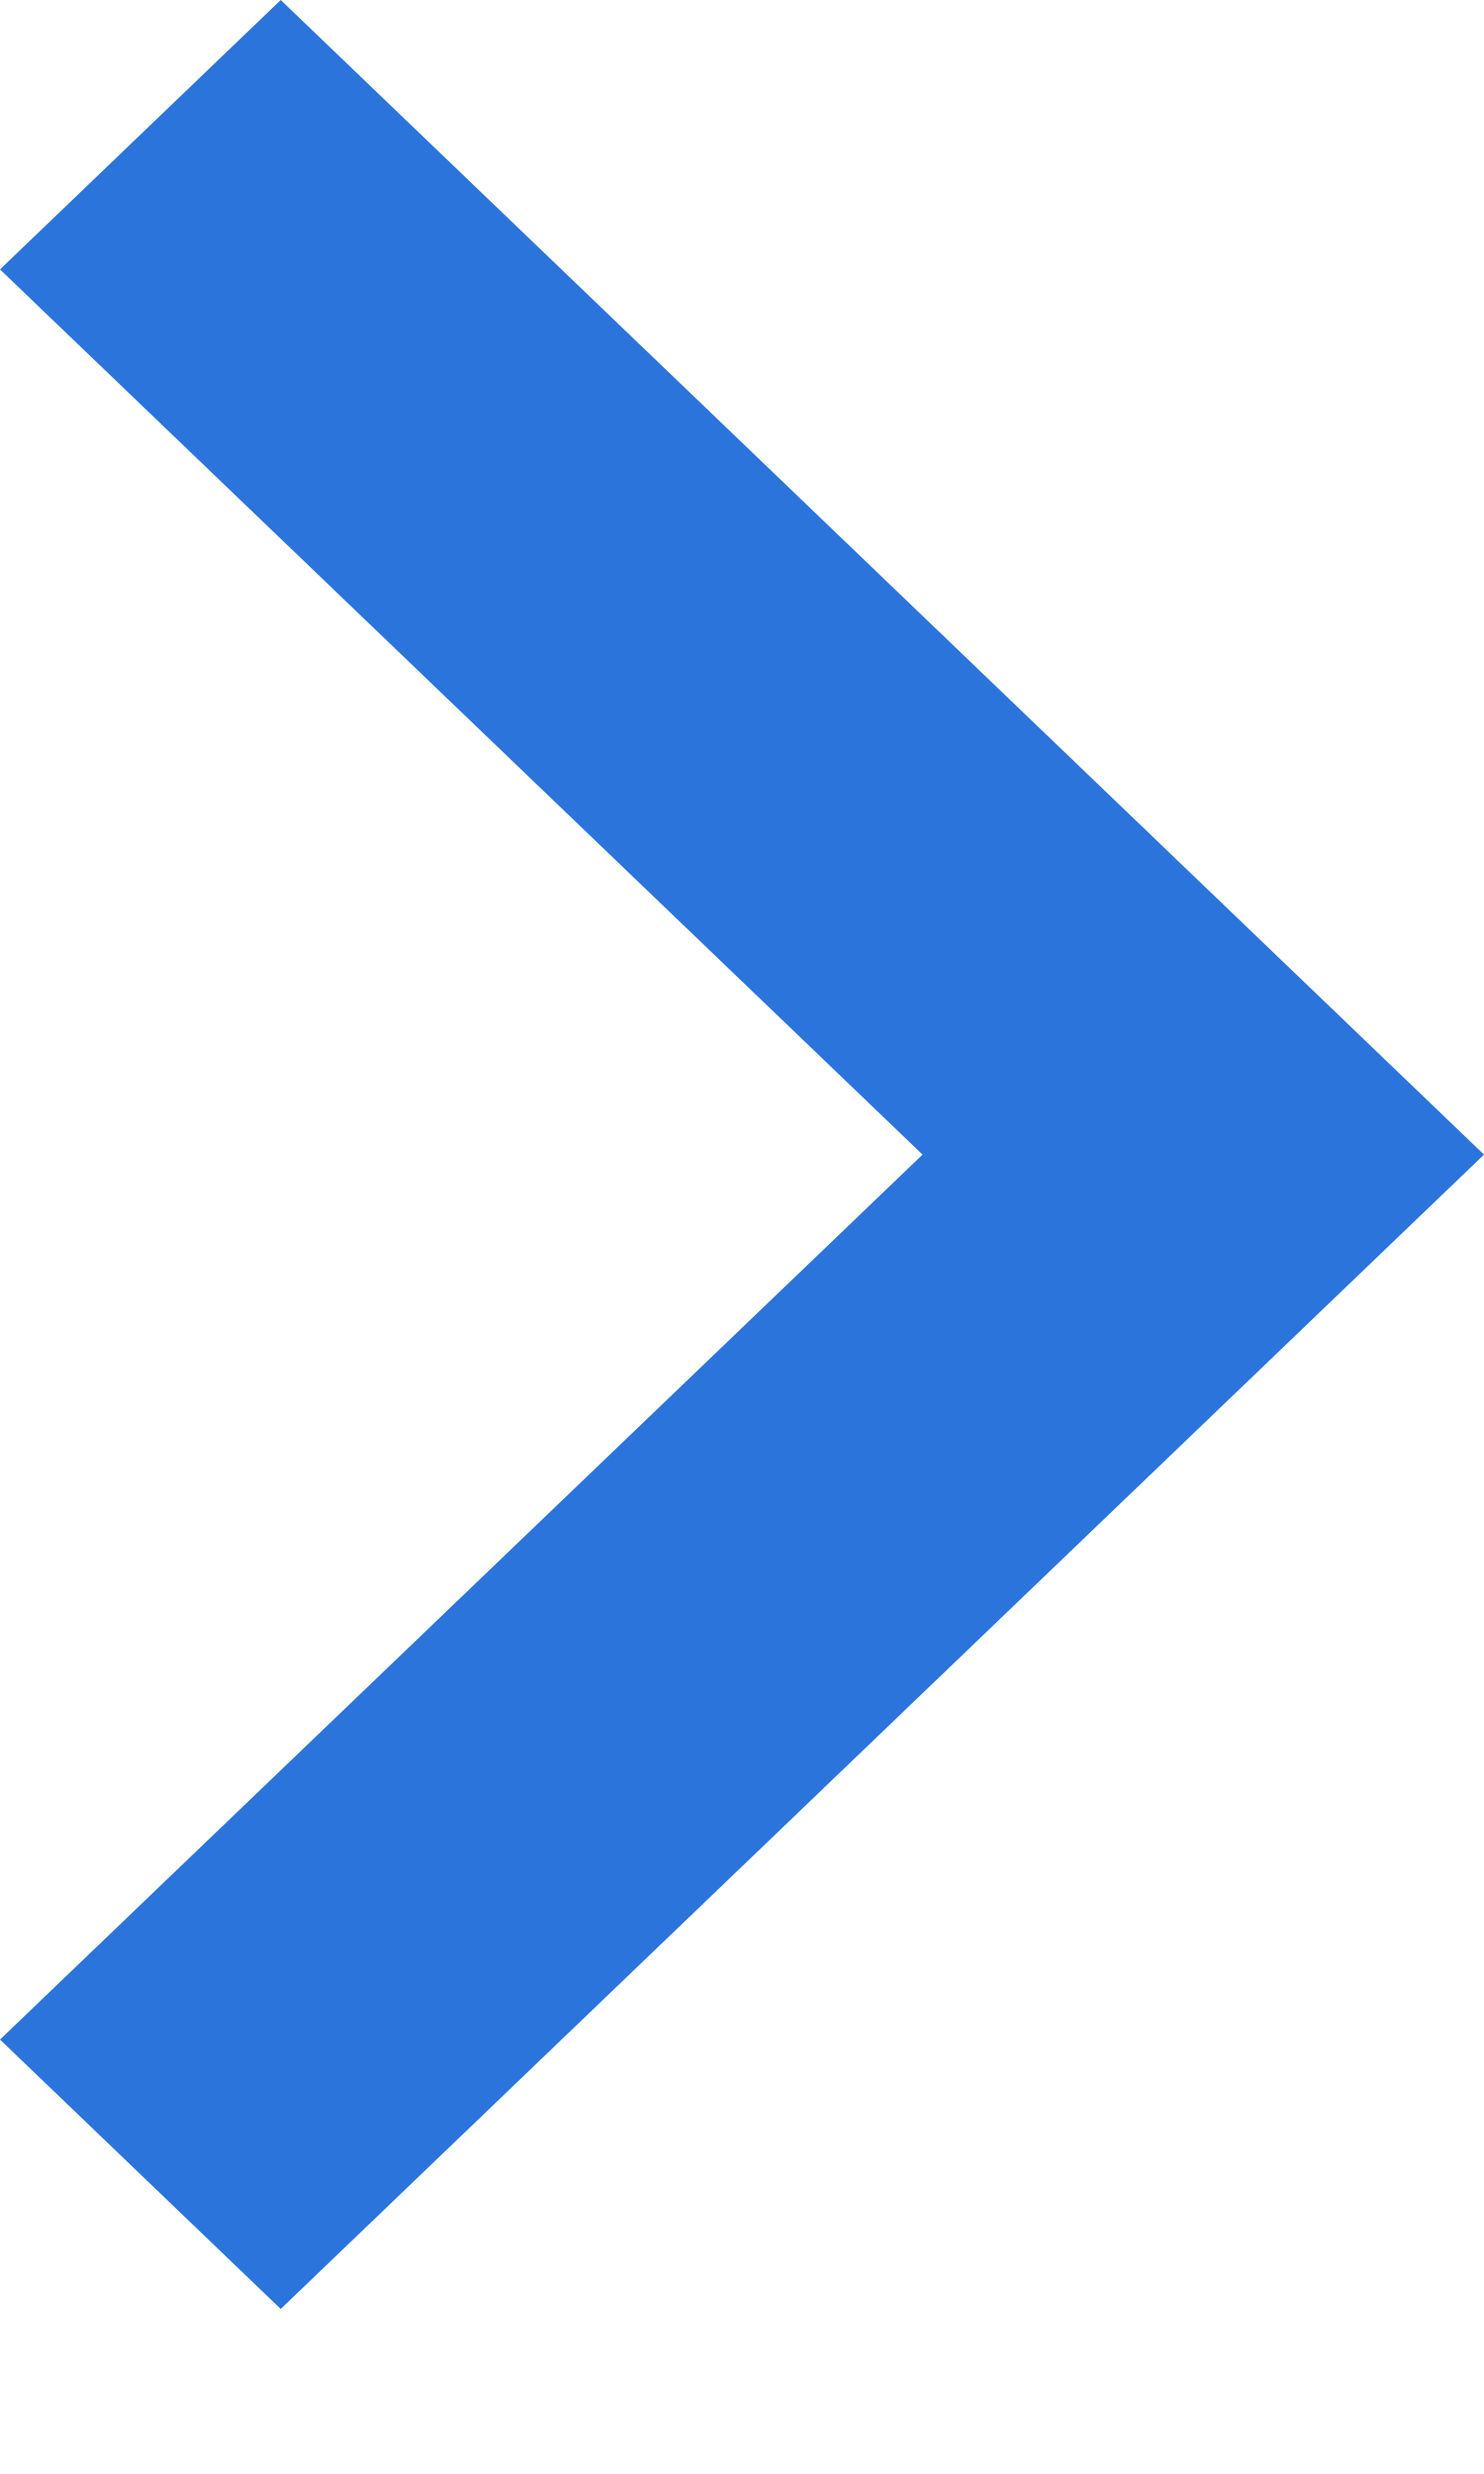
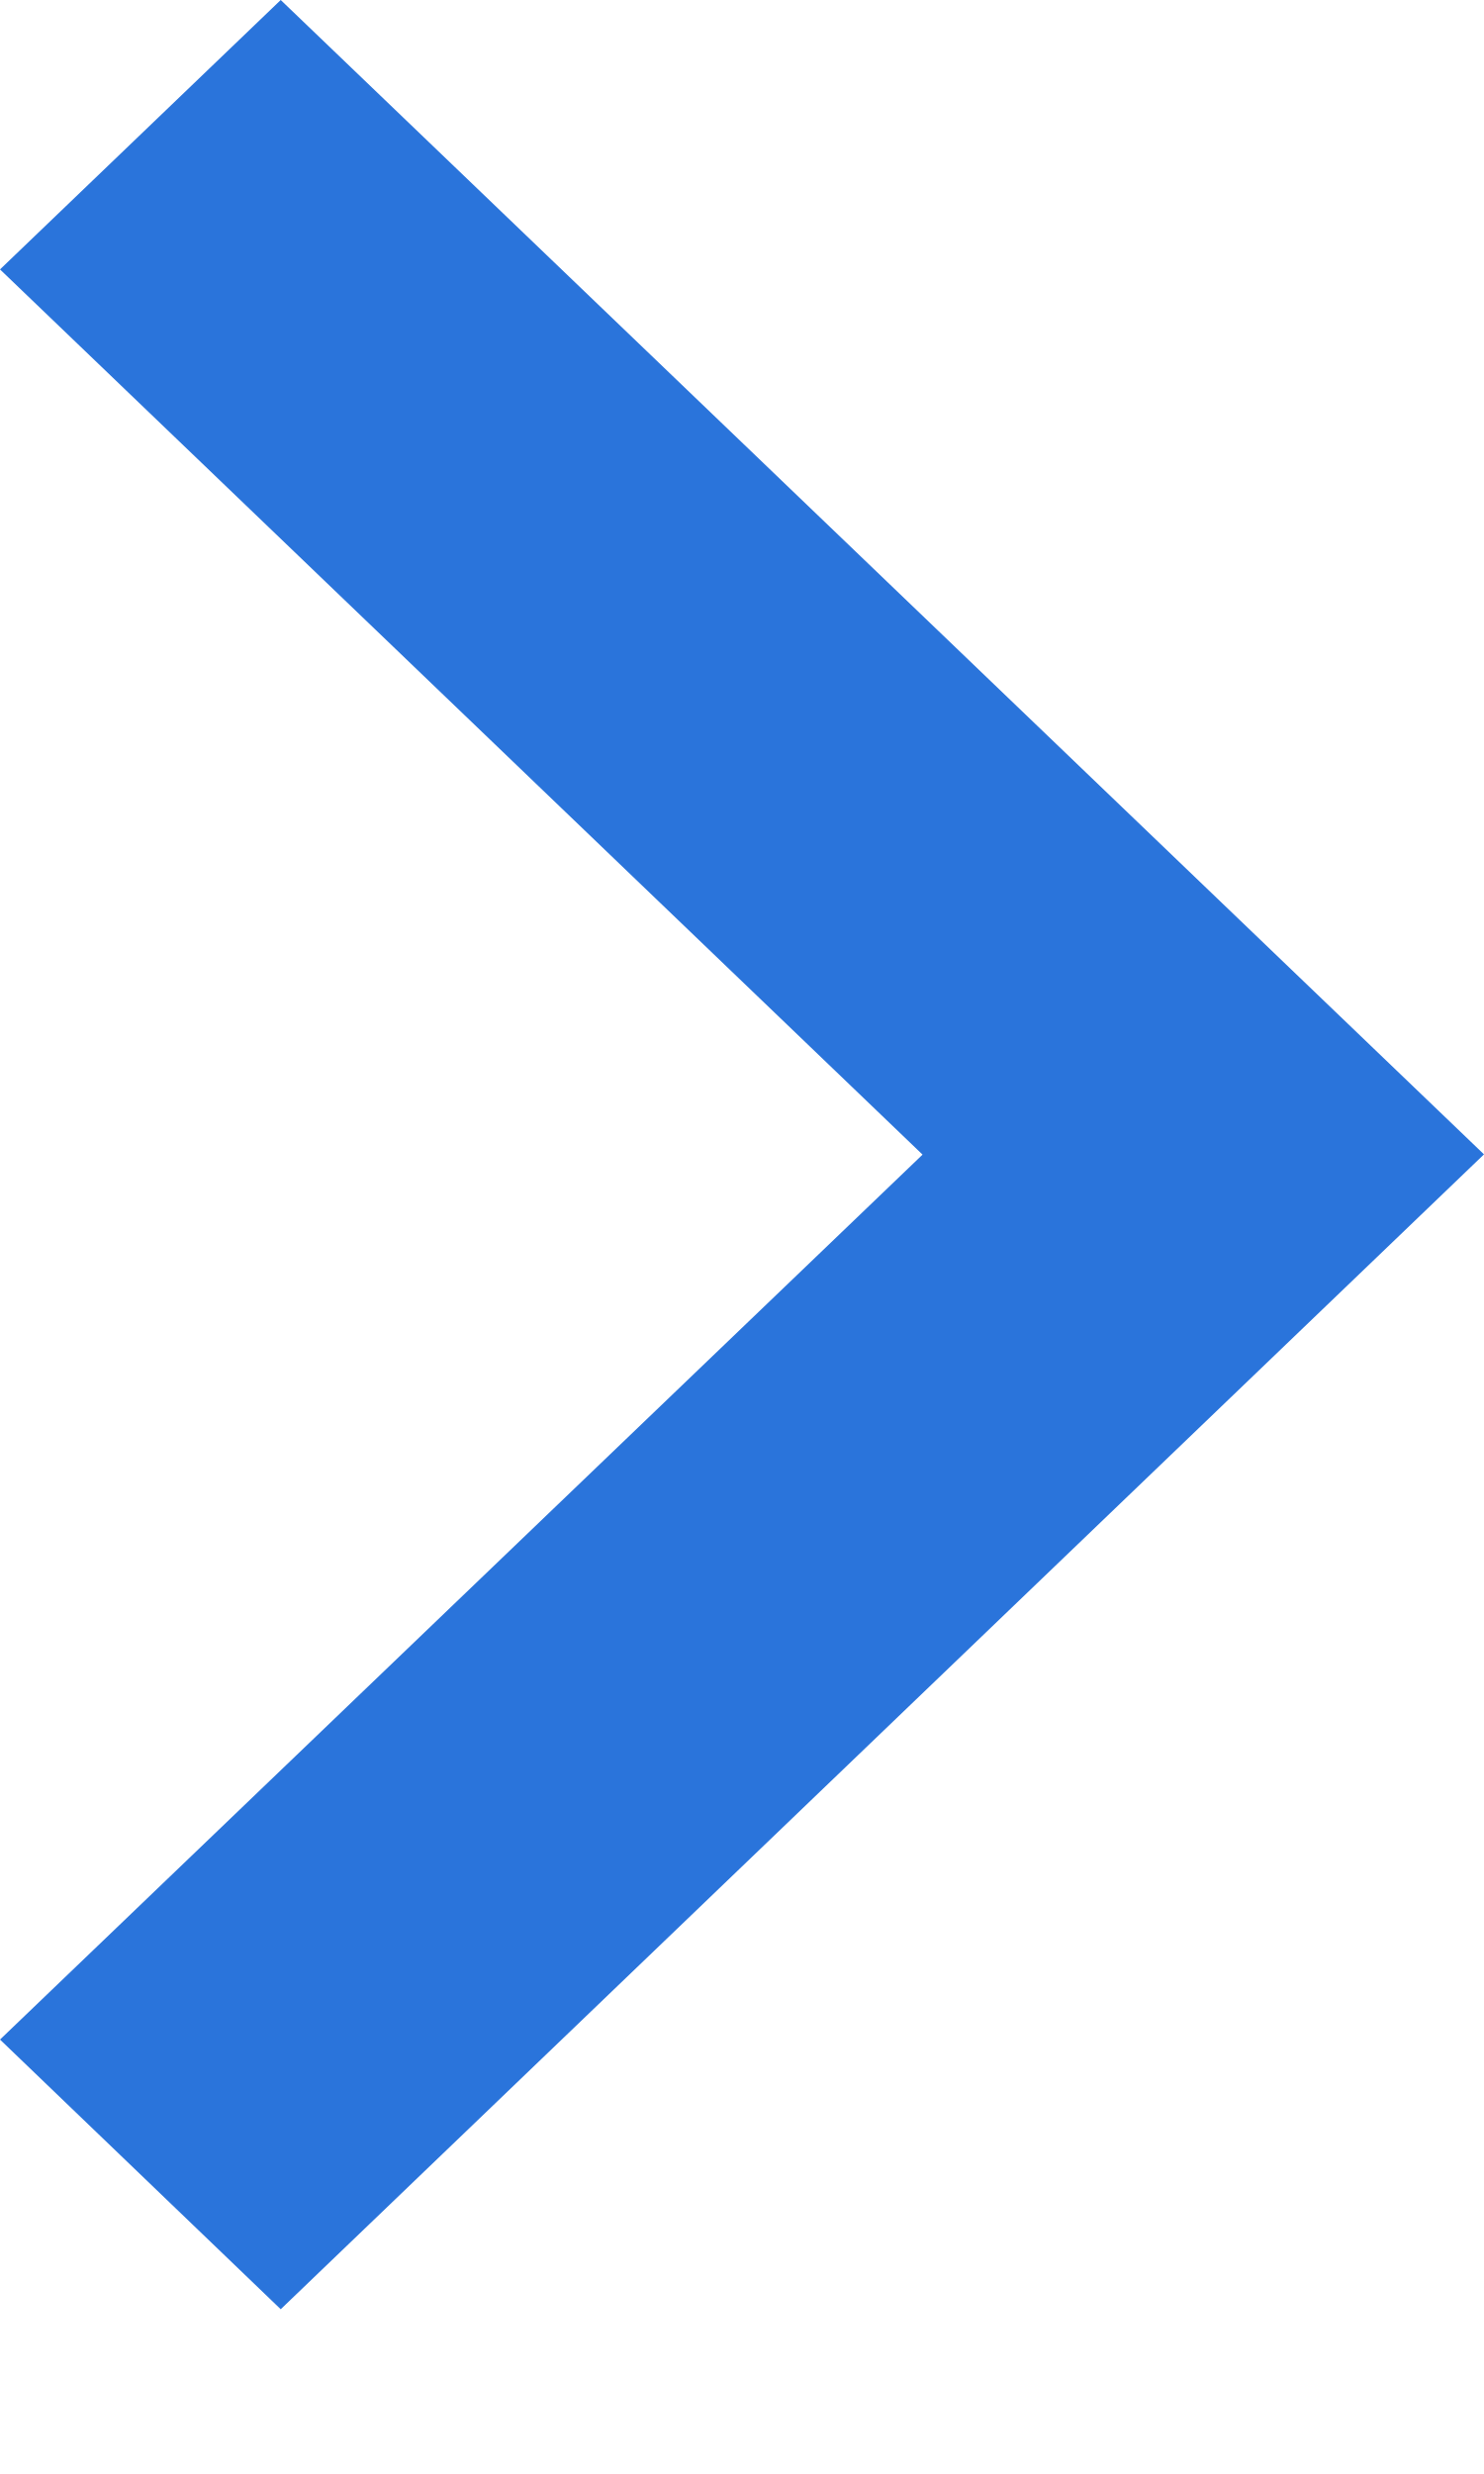
- <svg xmlns="http://www.w3.org/2000/svg" width="6" height="10" viewBox="0 0 6 10" fill="none">
-   <path d="M1.135 0L4.85176e-08 1.089L3.73 4.667L4.85176e-08 8.244L1.135 9.333L6 4.667L1.135 0Z" fill="#2A74DB" />
+ <svg xmlns="http://www.w3.org/2000/svg" width="6" height="10" fill="none">
+   <path d="M1.135 0L0 1.089l3.73 3.578L0 8.244l1.135 1.09L6 4.666 1.135 0z" fill="#2A74DB" />
</svg>
